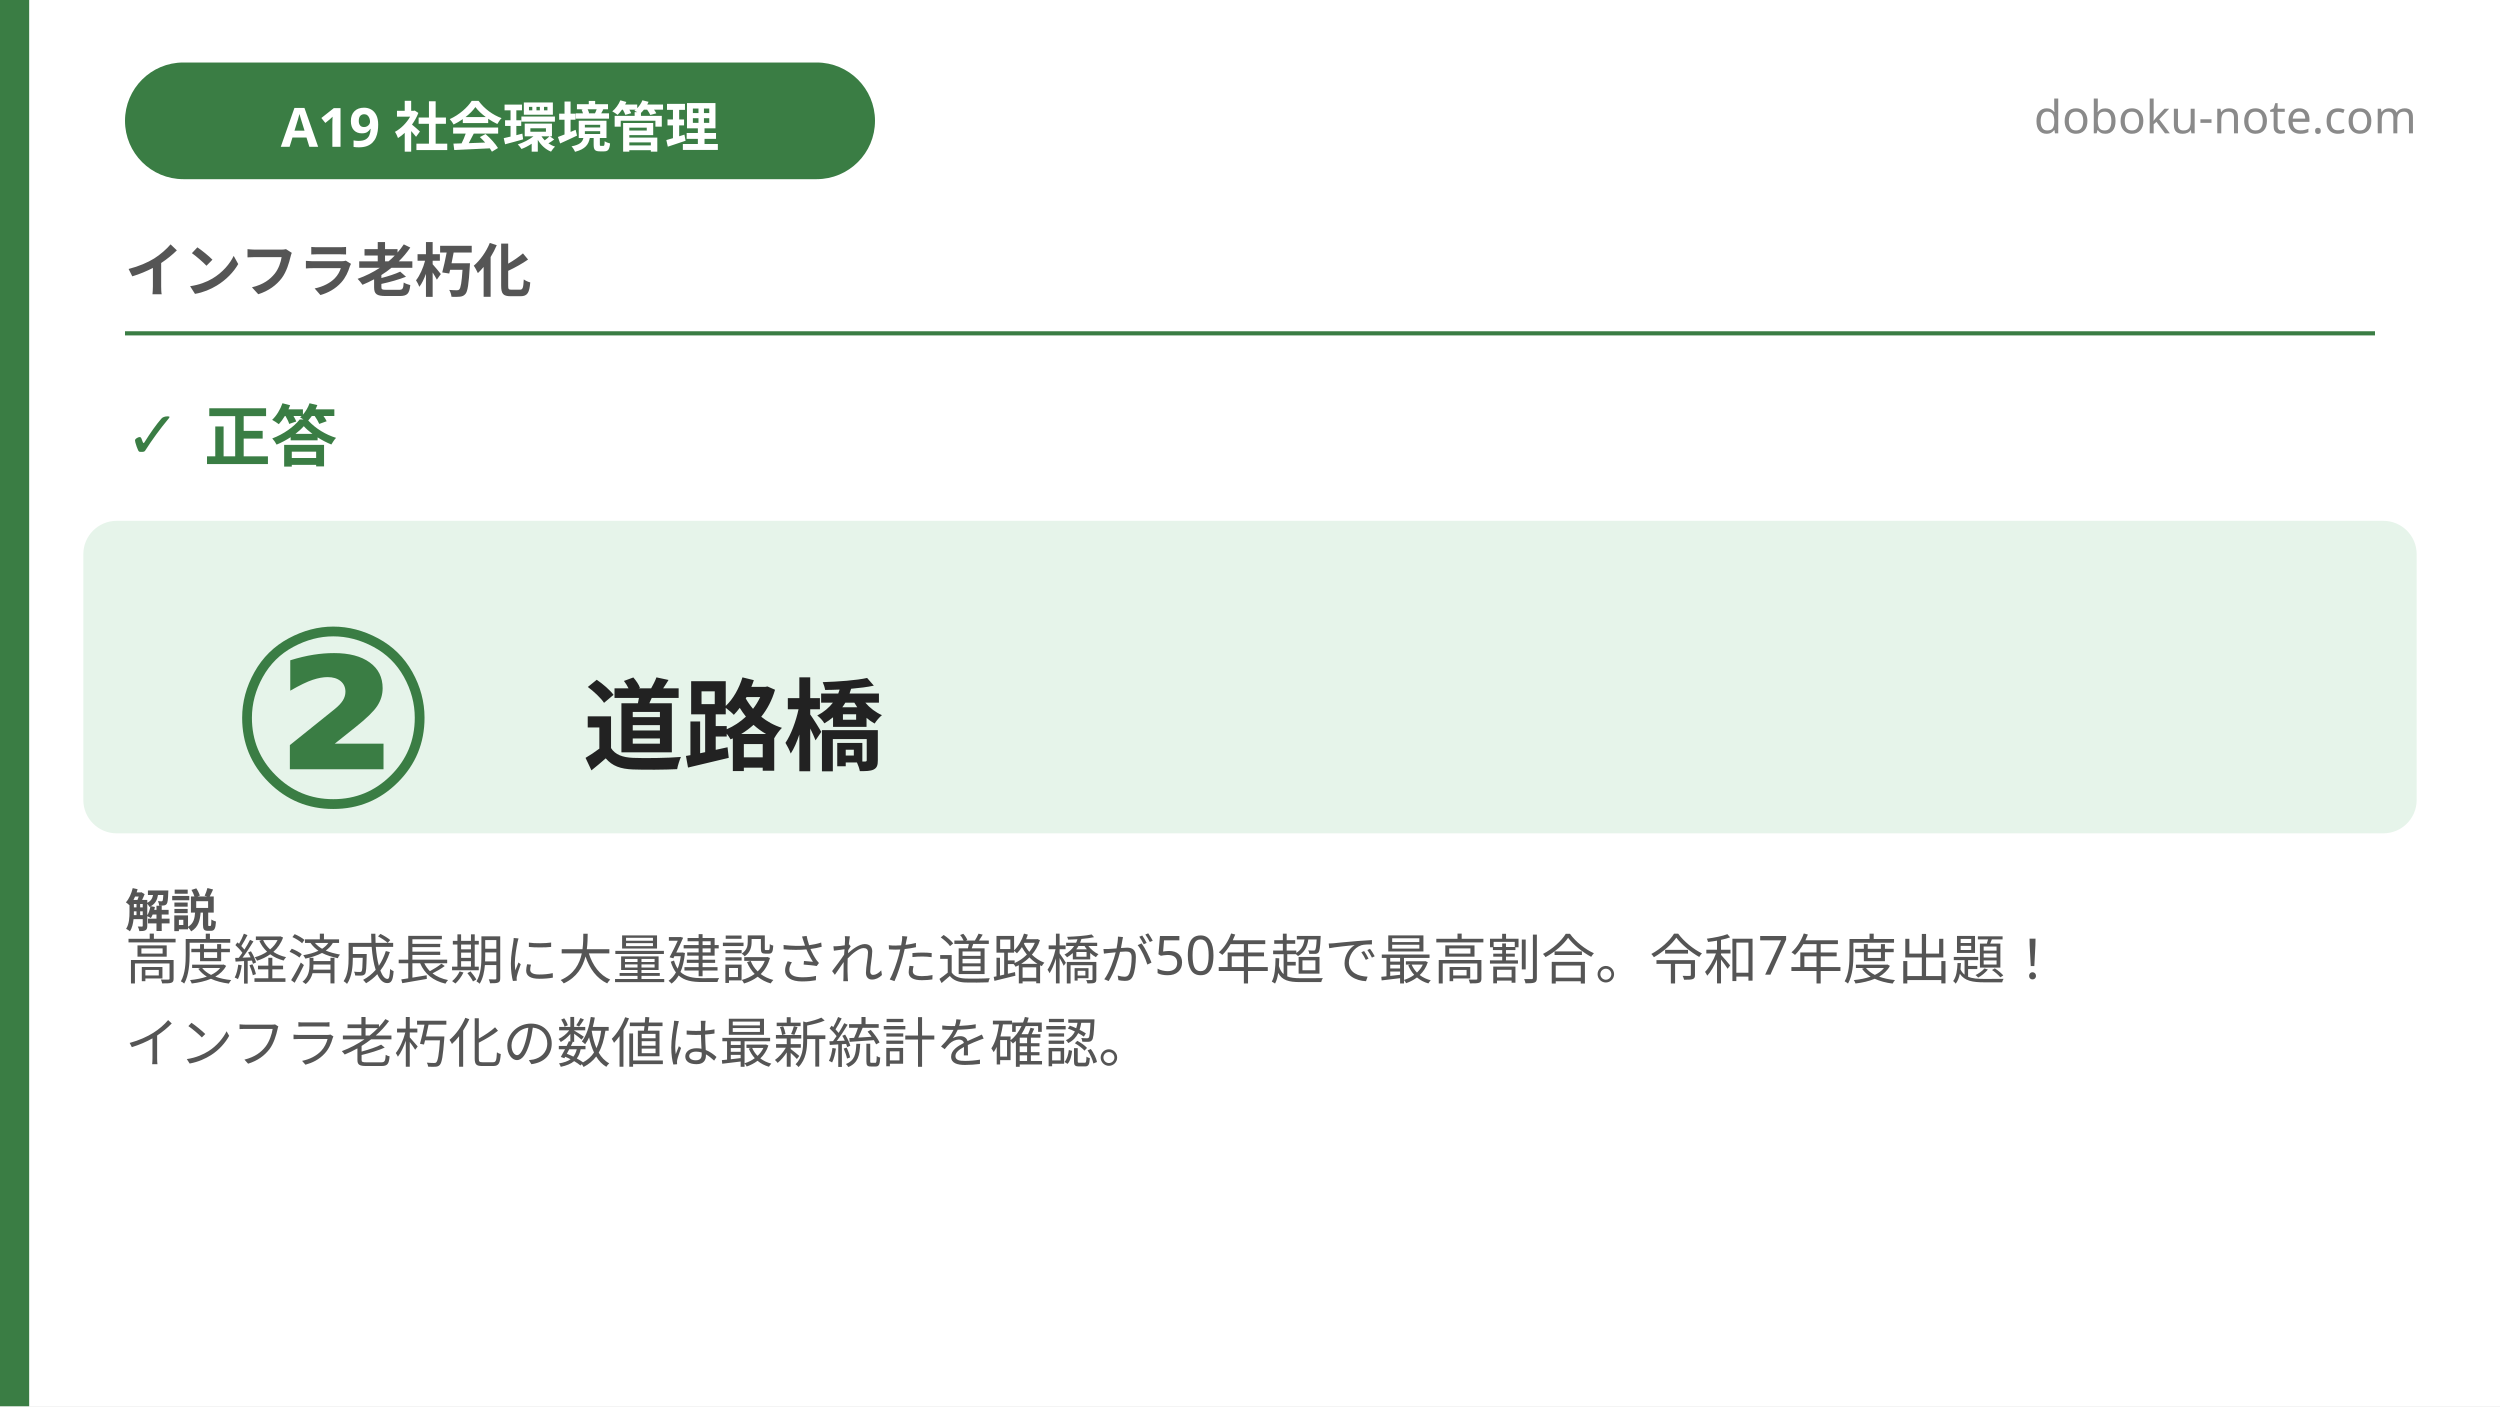
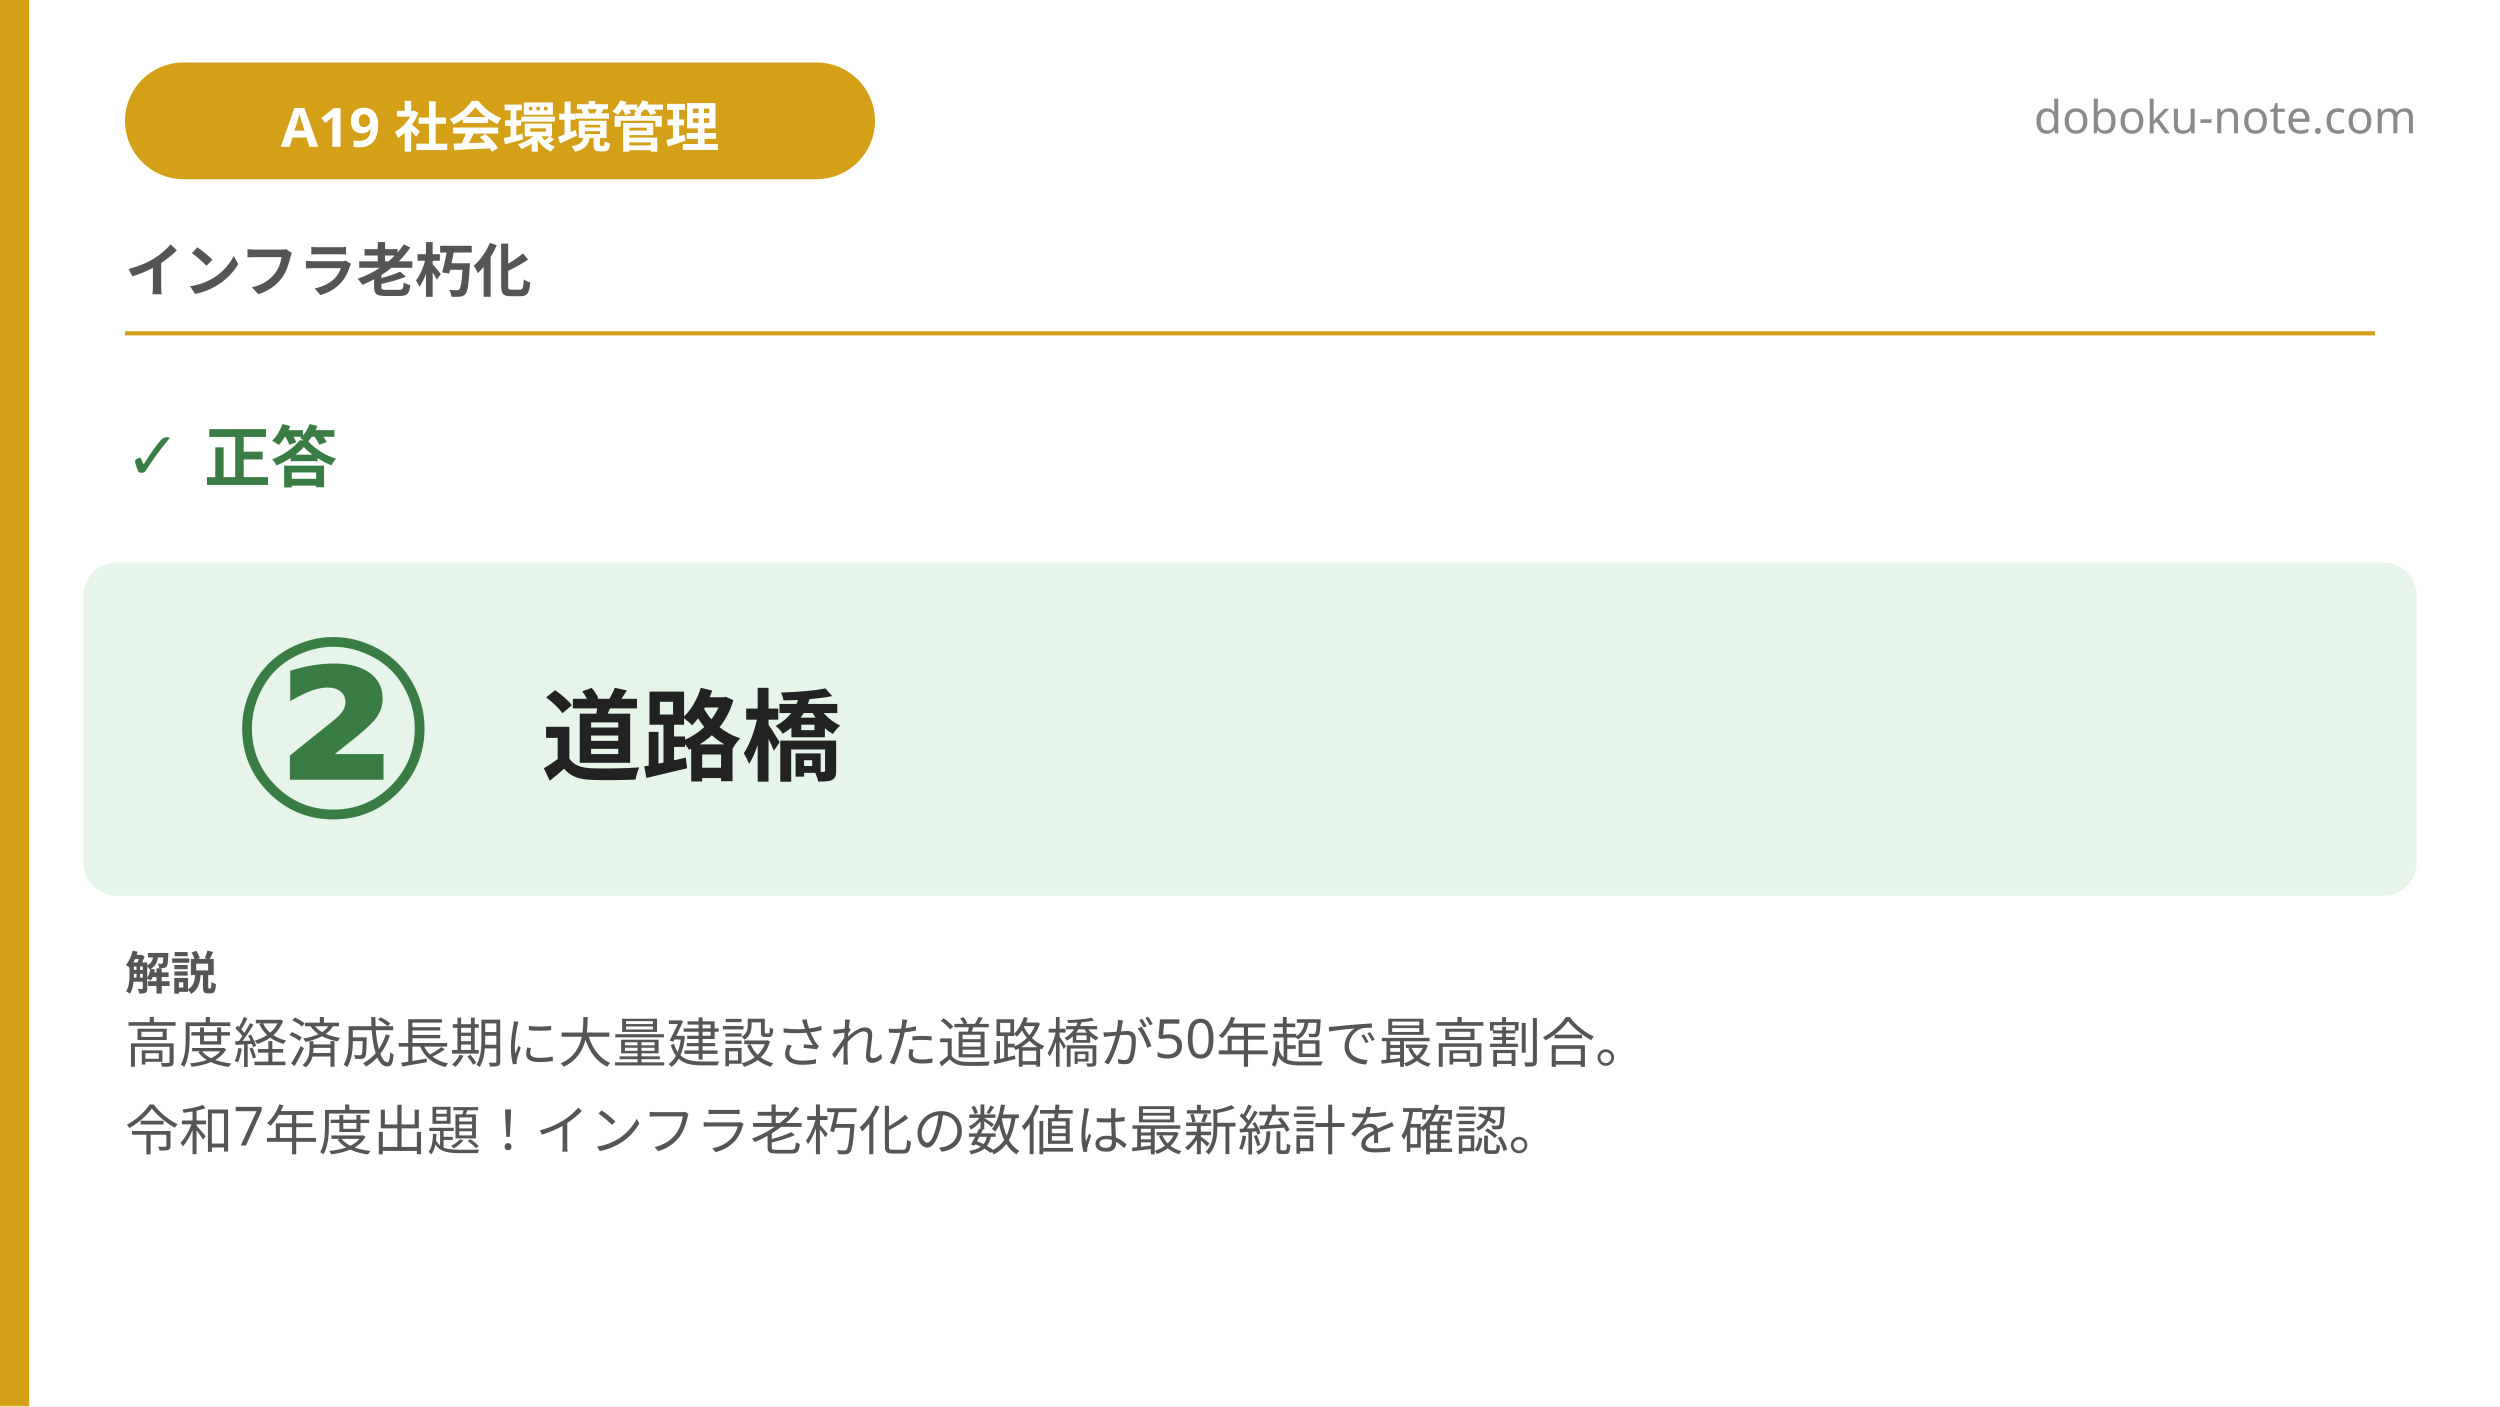
<svg xmlns="http://www.w3.org/2000/svg" width="1200" height="675" viewBox="0 0 1200 675">
  <rect x="0" y="0" width="1200" height="675" fill="#ffffff" />
-   <rect x="0" y="0" width="14" height="675" fill="#3a7d44" />
-   <rect x="60" y="30" width="360" height="56" rx="28" fill="#3a7d44" />
+   <rect x="0" y="0" width="14" height="675" fill="#d4a017" />
+   <rect x="60" y="30" width="360" height="56" rx="28" fill="#d4a017" />
  <text x="240" y="58" font-family="'Hiragino Sans', 'Hiragino Kaku Gothic ProN', 'Yu Gothic', 'Noto Sans JP', sans-serif" font-size="26" font-weight="700" fill="#ffffff" text-anchor="middle" dominant-baseline="central">A19 社会環境管理</text>
  <text x="1160" y="64" font-family="'Hiragino Sans', 'Hiragino Kaku Gothic ProN', 'Yu Gothic', 'Noto Sans JP', sans-serif" font-size="22" fill="#8a8a8a" text-anchor="end">doboku-note.com</text>
  <text x="60" y="140" font-family="'Hiragino Sans', 'Hiragino Kaku Gothic ProN', 'Yu Gothic', 'Noto Sans JP', sans-serif" font-size="28" font-weight="700" fill="#555555">インフラ老朽化</text>
-   <line x1="60" y1="160" x2="1140" y2="160" stroke="#3a7d44" stroke-width="2" />
-   <text x="60" y="220" font-family="'Hiragino Sans', 'Hiragino Kaku Gothic ProN', 'Yu Gothic', 'Noto Sans JP', sans-serif" font-size="32" font-weight="800" fill="#3a7d44">✓ 正答</text>
-   <rect x="40" y="250" width="1120" height="150" rx="16" fill="#e6f4ea" />
-   <text x="160" y="345" font-family="'Hiragino Sans', 'Hiragino Kaku Gothic ProN', 'Yu Gothic', 'Noto Sans JP', sans-serif" font-size="120" font-weight="900" fill="#3a7d44" text-anchor="middle" dominant-baseline="central">②</text>
-   <text x="280" y="345" font-family="'Hiragino Sans', 'Hiragino Kaku Gothic ProN', 'Yu Gothic', 'Noto Sans JP', sans-serif" font-size="48" font-weight="700" fill="#222222" dominant-baseline="central">道路橋</text>
-   <text x="60" y="445" font-family="'Hiragino Sans', 'Hiragino Kaku Gothic ProN', 'Yu Gothic', 'Noto Sans JP', sans-serif" font-size="22" font-weight="700" fill="#555555">解説</text>
+   <line x1="60" y1="160" x2="1140" y2="160" stroke="#d4a017" stroke-width="2" />
+   <text x="60" y="230" font-family="'Hiragino Sans', 'Hiragino Kaku Gothic ProN', 'Yu Gothic', 'Noto Sans JP', sans-serif" font-size="32" font-weight="800" fill="#3a7d44">✓ 正答</text>
+   <rect x="40" y="270" width="1120" height="160" rx="16" fill="#e6f4ea" />
+   <text x="160" y="350" font-family="'Hiragino Sans', 'Hiragino Kaku Gothic ProN', 'Yu Gothic', 'Noto Sans JP', sans-serif" font-size="120" font-weight="900" fill="#3a7d44" text-anchor="middle" dominant-baseline="central">②</text>
+   <text x="260" y="350" font-family="'Hiragino Sans', 'Hiragino Kaku Gothic ProN', 'Yu Gothic', 'Noto Sans JP', sans-serif" font-size="48" font-weight="700" fill="#222222" dominant-baseline="central">道路橋</text>
+   <text x="60" y="475" font-family="'Hiragino Sans', 'Hiragino Kaku Gothic ProN', 'Yu Gothic', 'Noto Sans JP', sans-serif" font-size="22" font-weight="700" fill="#555555">解説</text>
  <text font-family="'Hiragino Sans', 'Hiragino Kaku Gothic ProN', 'Yu Gothic', 'Noto Sans JP', sans-serif" font-size="26" fill="#555555">
-     <tspan x="60" y="470">高度経済成長期に大量建設された道路橋が50年超で最高割合。令和7年度出題！</tspan>
-     <tspan x="60" y="510">インフラ老朽化の数値は最新統計を確認。</tspan>
+     <tspan x="60" y="510">高度経済成長期に大量建設された道路橋が50年超で最高割合。</tspan>
+     <tspan x="60" y="552">令和7年度出題！インフラ老朽化の数値は最新統計を確認。</tspan>
  </text>
</svg>
